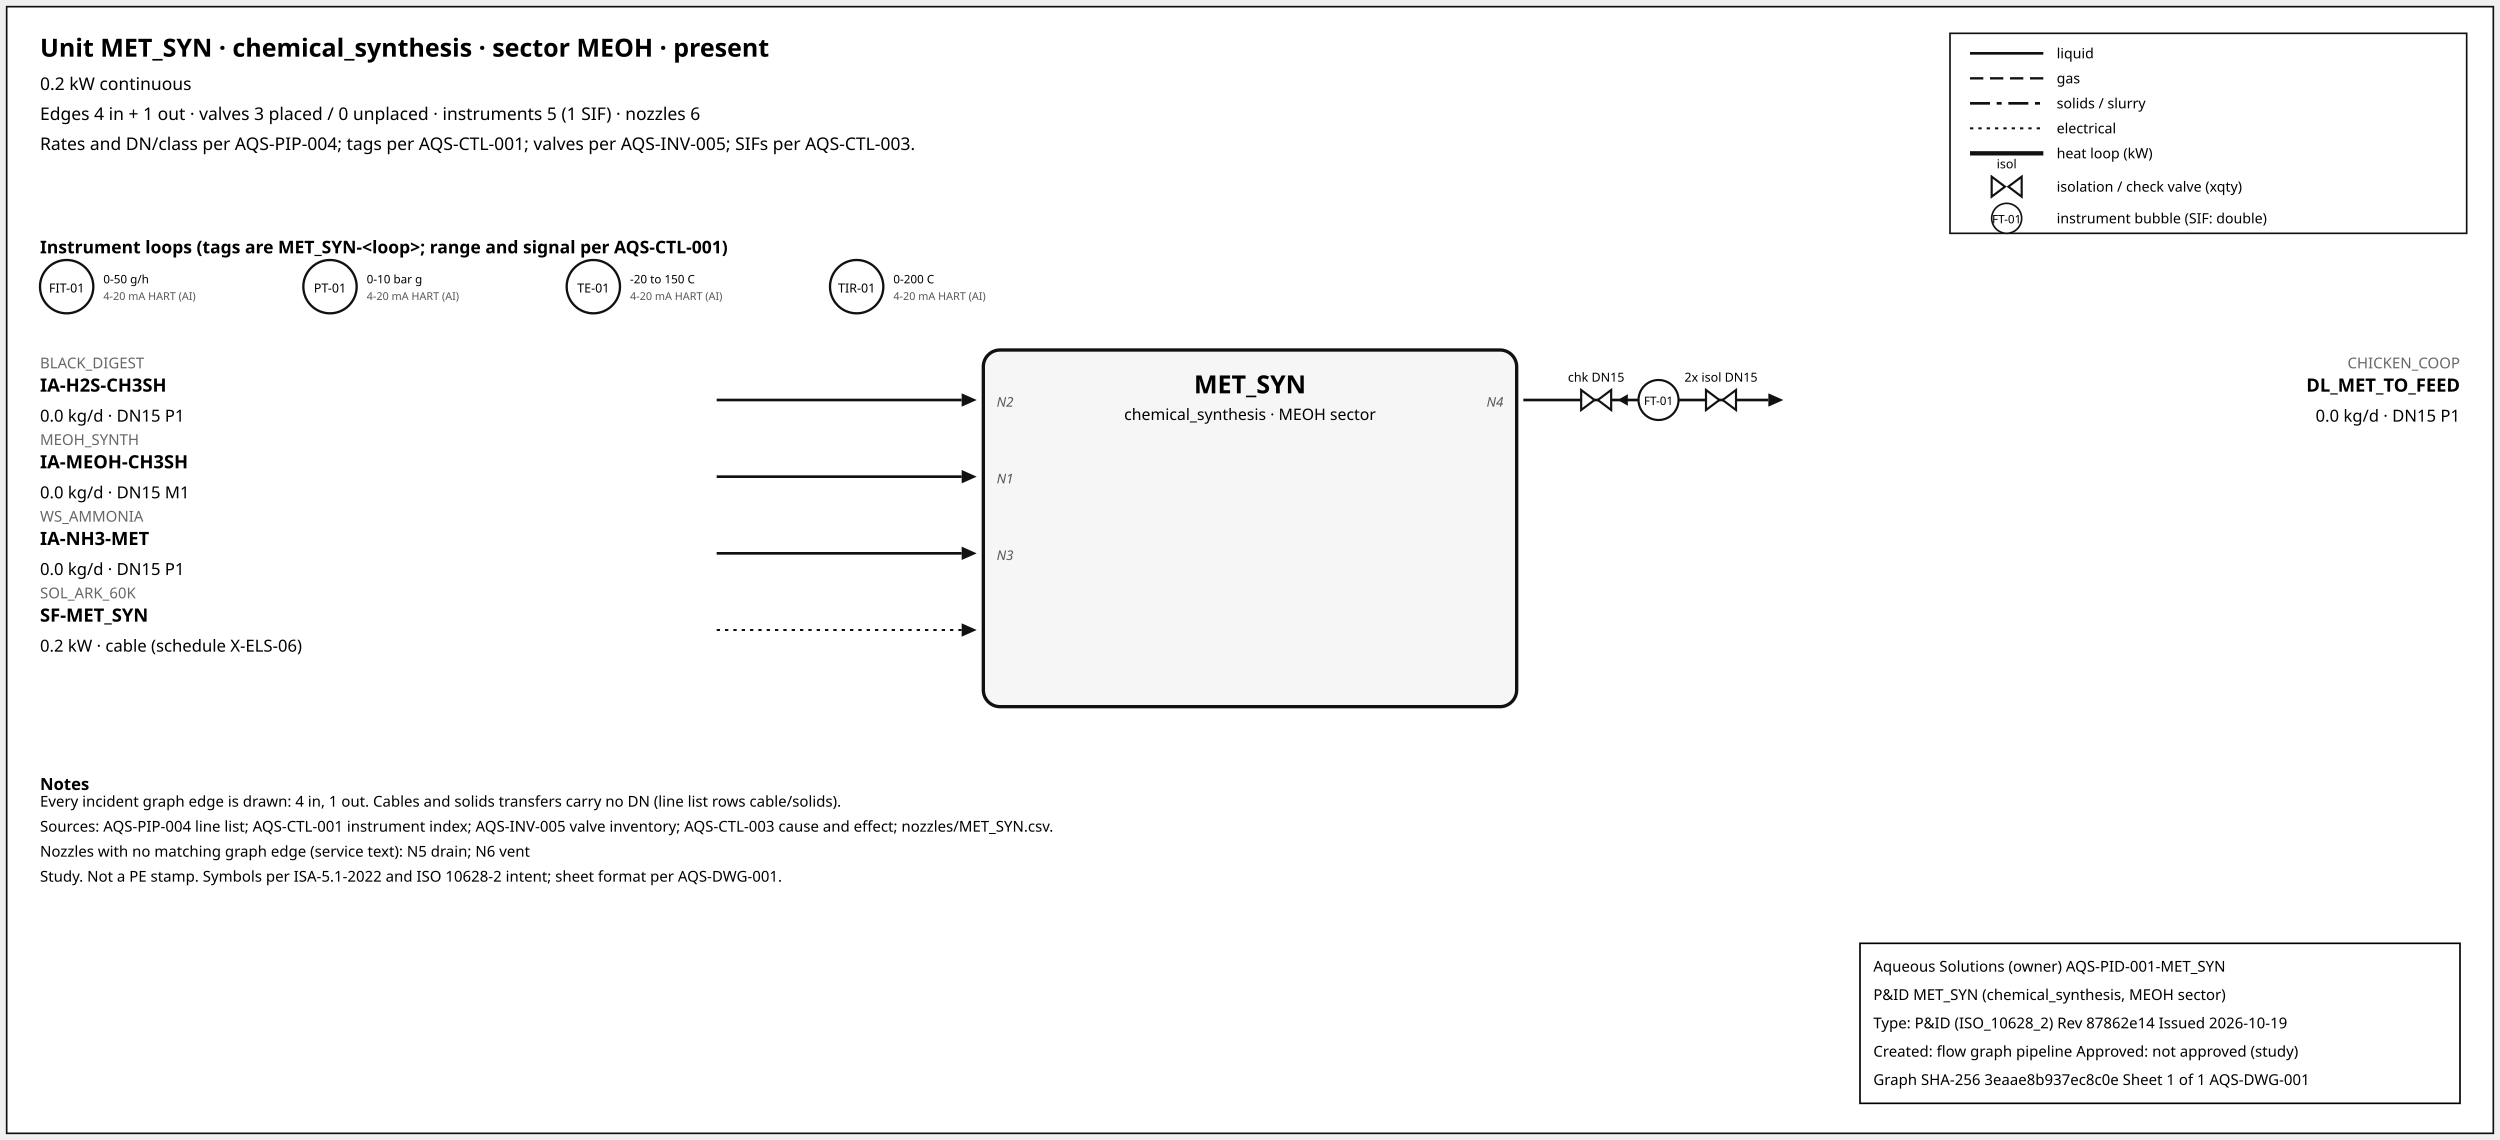
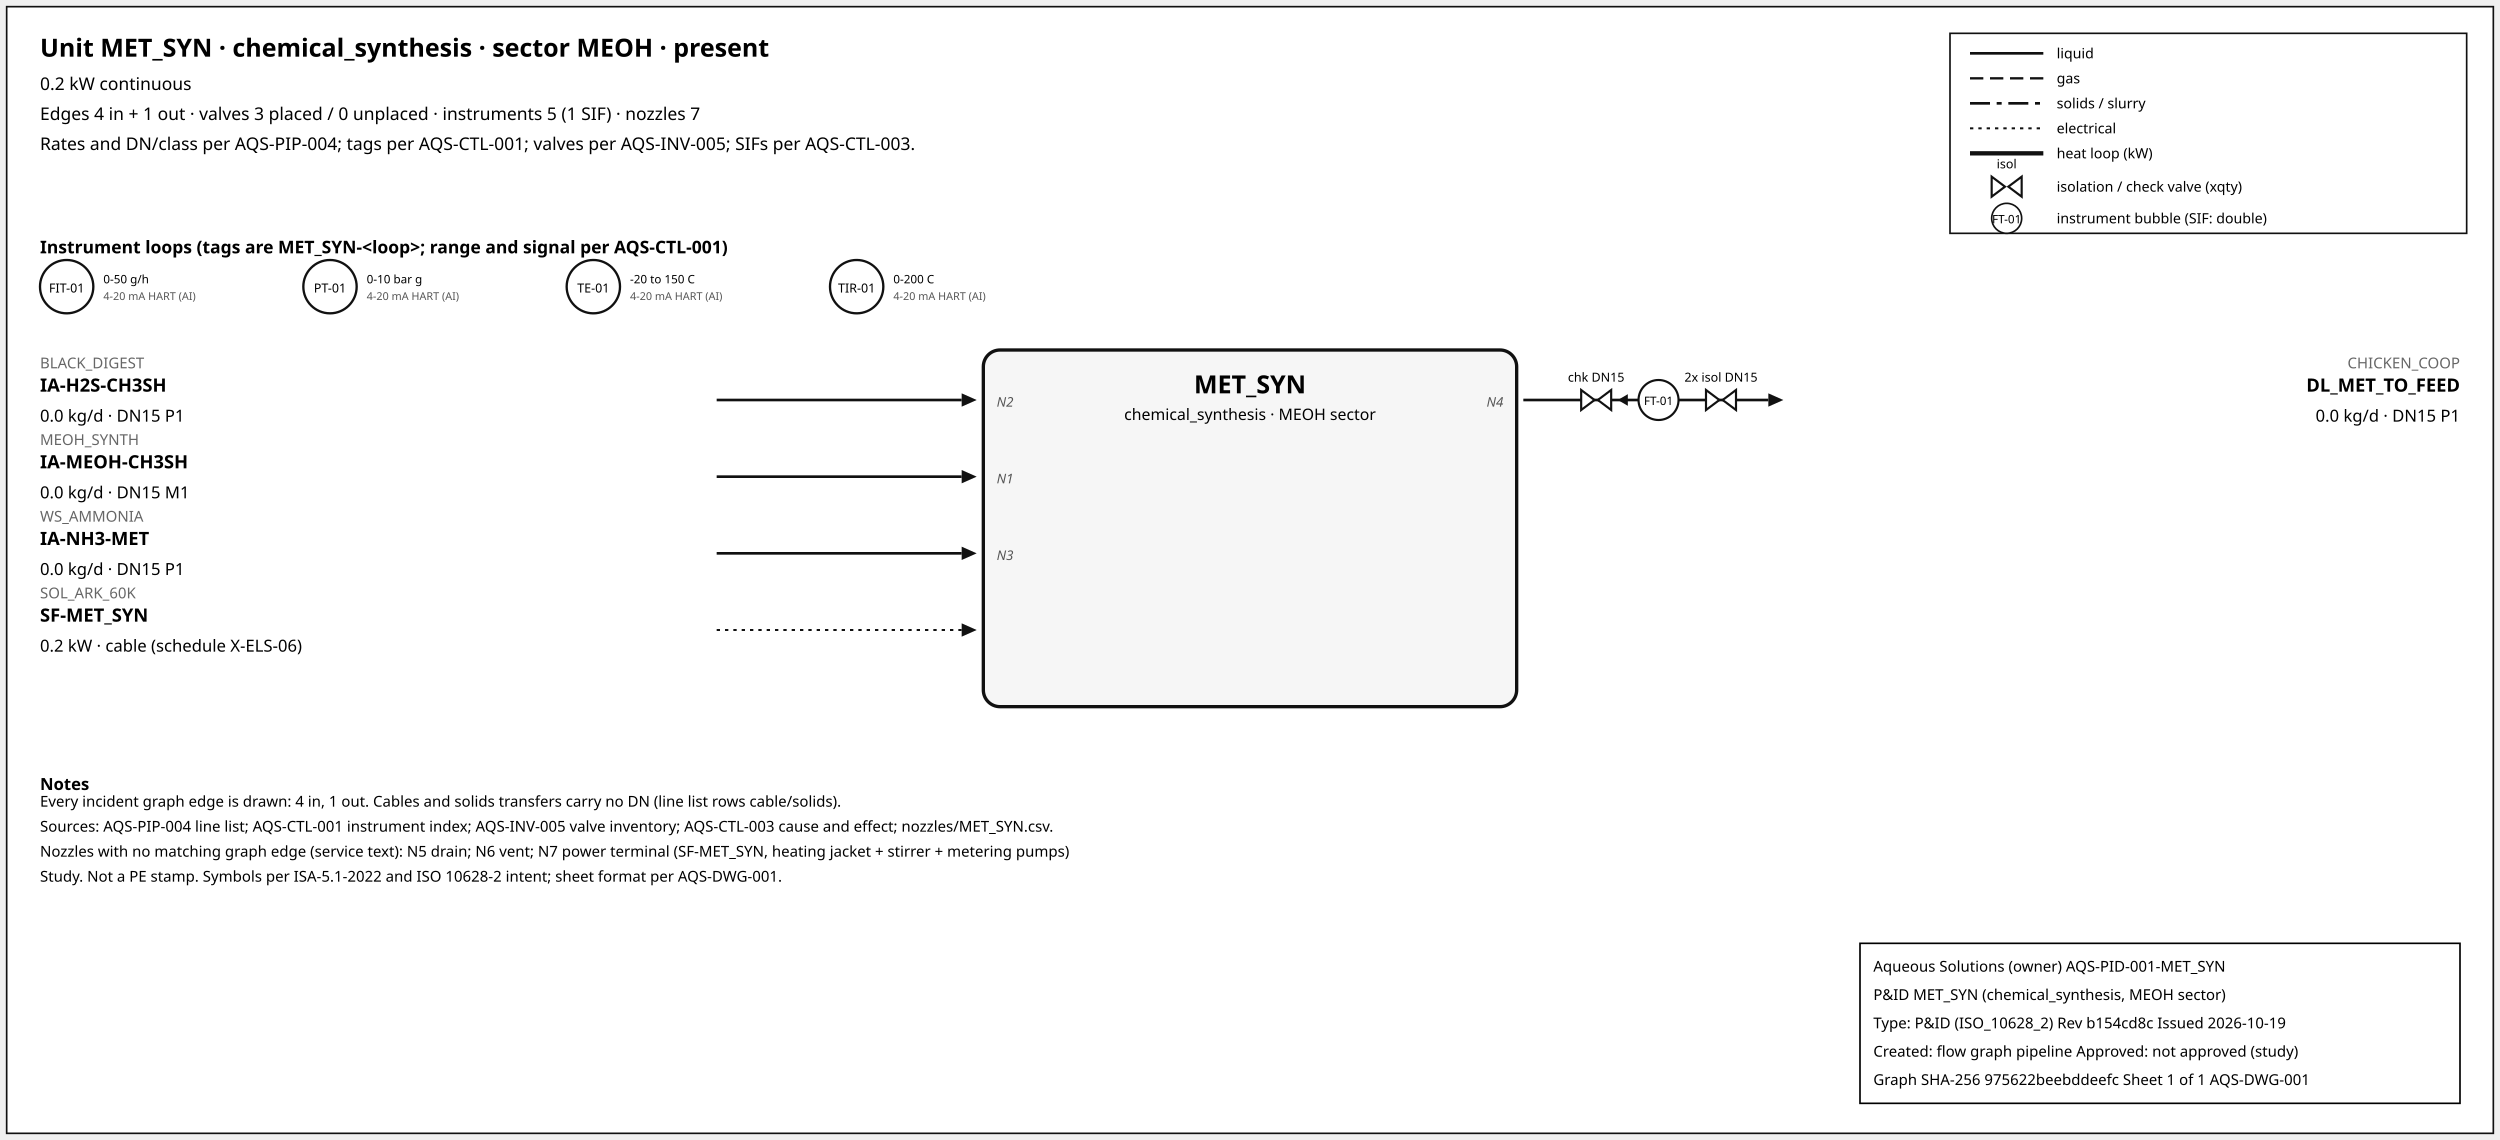
<svg xmlns="http://www.w3.org/2000/svg" width="1500" height="684" font-family="sans-serif">
  <rect x="4" y="4" width="1492" height="676" fill="white" stroke="#111" />
  <text x="24" y="34" font-size="15" font-weight="600">Unit MET_SYN · chemical_synthesis · sector MEOH · present</text>
  <text x="24" y="54" font-size="10.5">0.2 kW continuous</text>
-   <text x="24" y="72" font-size="10.5">Edges 4 in + 1 out · valves 3 placed / 0 unplaced · instruments 5 (1 SIF) · nozzles 6</text>
+   <text x="24" y="72" font-size="10.5">Edges 4 in + 1 out · valves 3 placed / 0 unplaced · instruments 5 (1 SIF) · nozzles 7</text>
  <text x="24" y="90" font-size="10.5">Rates and DN/class per AQS-PIP-004; tags per AQS-CTL-001; valves per AQS-INV-005; SIFs per AQS-CTL-003.</text>
  <rect x="1170" y="20" width="310" height="120" fill="white" stroke="#111" />
  <line x1="1182" y1="32" x2="1226" y2="32" stroke="#111" stroke-width="1.6" />
  <text x="1234" y="35" font-size="8.5">liquid</text>
  <line x1="1182" y1="47" x2="1226" y2="47" stroke="#111" stroke-width="1.4" stroke-dasharray="8,4" />
  <text x="1234" y="50" font-size="8.5">gas</text>
  <line x1="1182" y1="62" x2="1226" y2="62" stroke="#111" stroke-width="1.6" stroke-dasharray="12,4,3,4" />
  <text x="1234" y="65" font-size="8.5">solids / slurry</text>
  <line x1="1182" y1="77" x2="1226" y2="77" stroke="#111" stroke-width="1.2" stroke-dasharray="2,3" />
  <text x="1234" y="80" font-size="8.5">electrical</text>
  <line x1="1182" y1="92" x2="1226" y2="92" stroke="#111" stroke-width="2.6" />
  <text x="1234" y="95" font-size="8.5">heat loop (kW)</text>
  <path d="M 1195.0,106 L 1203.0,112 L 1195.0,118 Z M 1213.0,106 L 1205.0,112 L 1213.0,118 Z" fill="white" stroke="#111" stroke-width="1.3" />
  <text x="1204.0" y="101.0" font-size="7.5" text-anchor="middle">isol</text>
  <text x="1234" y="115" font-size="8.5">isolation / check valve (xqty)</text>
  <circle cx="1204" cy="131" r="9" fill="white" stroke="#111" />
  <text x="1204" y="134" font-size="7" text-anchor="middle">FT-01</text>
  <text x="1234" y="134" font-size="8.5">instrument bubble (SIF: double)</text>
  <text x="24" y="152" font-size="10.5" font-weight="600">Instrument loops (tags are MET_SYN-&lt;loop&gt;; range and signal per AQS-CTL-001)</text>
  <circle cx="40" cy="172" r="16" fill="white" stroke="#111" stroke-width="1.4" />
  <text x="40" y="175.5" font-size="7.5" text-anchor="middle">FIT-01</text>
  <text x="62" y="170" font-size="7">0-50 g/h</text>
  <text x="62" y="180" font-size="6.5" fill="#555">4-20 mA HART (AI)</text>
  <circle cx="198" cy="172" r="16" fill="white" stroke="#111" stroke-width="1.4" />
  <text x="198" y="175.5" font-size="7.5" text-anchor="middle">PT-01</text>
  <text x="220" y="170" font-size="7">0-10 bar g</text>
  <text x="220" y="180" font-size="6.5" fill="#555">4-20 mA HART (AI)</text>
  <circle cx="356" cy="172" r="16" fill="white" stroke="#111" stroke-width="1.4" />
  <text x="356" y="175.5" font-size="7.5" text-anchor="middle">TE-01</text>
  <text x="378" y="170" font-size="7">-20 to 150 C</text>
  <text x="378" y="180" font-size="6.5" fill="#555">4-20 mA HART (AI)</text>
  <circle cx="514" cy="172" r="16" fill="white" stroke="#111" stroke-width="1.4" />
  <text x="514" y="175.5" font-size="7.5" text-anchor="middle">TIR-01</text>
  <text x="536" y="170" font-size="7">0-200 C</text>
  <text x="536" y="180" font-size="6.5" fill="#555">4-20 mA HART (AI)</text>
  <rect x="590" y="210" width="320" height="214" rx="10" fill="#f6f6f6" stroke="#111" stroke-width="2" />
  <text x="750.0" y="236" font-size="15" font-weight="700" text-anchor="middle">MET_SYN</text>
  <text x="750.0" y="252" font-size="9.5" text-anchor="middle">chemical_synthesis · MEOH sector</text>
  <line x1="430" y1="240" x2="577" y2="240" stroke="#111" stroke-width="1.6" class="edge-in" />
  <polygon points="586,240 577,236 577,244" fill="#111" />
  <text x="24" y="221" font-size="9" fill="#666" text-anchor="start">BLACK_DIGEST</text>
  <text x="24" y="235" font-size="11" font-weight="600" text-anchor="start">IA-H2S-CH3SH</text>
  <text x="24" y="253" font-size="10" text-anchor="start">0.0 kg/d · DN15 P1</text>
  <text x="598" y="244" font-size="8" font-style="italic" fill="#555" text-anchor="start">N2</text>
  <line x1="430" y1="286" x2="577" y2="286" stroke="#111" stroke-width="1.6" class="edge-in" />
  <polygon points="586,286 577,282 577,290" fill="#111" />
  <text x="24" y="267" font-size="9" fill="#666" text-anchor="start">MEOH_SYNTH</text>
  <text x="24" y="281" font-size="11" font-weight="600" text-anchor="start">IA-MEOH-CH3SH</text>
  <text x="24" y="299" font-size="10" text-anchor="start">0.0 kg/d · DN15 M1</text>
  <text x="598" y="290" font-size="8" font-style="italic" fill="#555" text-anchor="start">N1</text>
  <line x1="430" y1="332" x2="577" y2="332" stroke="#111" stroke-width="1.6" class="edge-in" />
  <polygon points="586,332 577,328 577,336" fill="#111" />
  <text x="24" y="313" font-size="9" fill="#666" text-anchor="start">WS_AMMONIA</text>
  <text x="24" y="327" font-size="11" font-weight="600" text-anchor="start">IA-NH3-MET</text>
  <text x="24" y="345" font-size="10" text-anchor="start">0.0 kg/d · DN15 P1</text>
  <text x="598" y="336" font-size="8" font-style="italic" fill="#555" text-anchor="start">N3</text>
  <line x1="430" y1="378" x2="577" y2="378" stroke="#111" stroke-width="1.2" stroke-dasharray="2,3" class="edge-in" />
  <polygon points="586,378 577,374 577,382" fill="#111" />
  <text x="24" y="359" font-size="9" fill="#666" text-anchor="start">SOL_ARK_60K</text>
  <text x="24" y="373" font-size="11" font-weight="600" text-anchor="start">SF-MET_SYN</text>
  <text x="24" y="391" font-size="10" text-anchor="start">0.2 kW · cable (schedule X-ELS-06)</text>
  <line x1="914" y1="240" x2="1061" y2="240" stroke="#111" stroke-width="1.6" class="edge-out" />
  <polygon points="1070,240 1061,236 1061,244" fill="#111" />
  <text x="1476" y="221" font-size="9" fill="#666" text-anchor="end">CHICKEN_COOP</text>
  <text x="1476" y="235" font-size="11" font-weight="600" text-anchor="end">DL_MET_TO_FEED</text>
  <text x="1476" y="253" font-size="10" text-anchor="end">0.0 kg/d · DN15 P1</text>
  <text x="902" y="244" font-size="8" font-style="italic" fill="#555" text-anchor="end">N4</text>
  <line x1="979.7" y1="240" x2="971.7" y2="240" stroke="#111" stroke-width="1.2" />
  <polygon points="970.7,240 976.7,236.5 976.7,243.5" fill="#111" />
  <path d="M 948.7,234 L 956.7,240 L 948.7,246 Z M 966.7,234 L 958.7,240 L 966.7,246 Z" fill="white" stroke="#111" stroke-width="1.3" />
  <text x="957.7" y="229.0" font-size="7.5" text-anchor="middle">chk DN15</text>
  <path d="M 1023.6,234 L 1031.6,240 L 1023.6,246 Z M 1041.6,234 L 1033.6,240 L 1041.6,246 Z" fill="white" stroke="#111" stroke-width="1.3" />
  <text x="1032.6" y="229.0" font-size="7.5" text-anchor="middle">2x isol DN15</text>
  <circle cx="995.12" cy="240" r="12" fill="white" stroke="#111" stroke-width="1.3" />
  <text x="995.12" y="243" font-size="7" text-anchor="middle">FT-01</text>
  <text x="24" y="474" font-size="10" font-weight="600">Notes</text>
  <text x="24" y="484" font-size="9">Every incident graph edge is drawn: 4 in, 1 out. Cables and solids transfers carry no DN (line list rows cable/solids).</text>
  <text x="24" y="499" font-size="9">Sources: AQS-PIP-004 line list; AQS-CTL-001 instrument index; AQS-INV-005 valve inventory; AQS-CTL-003 cause and effect; nozzles/MET_SYN.csv.</text>
-   <text x="24" y="514" font-size="9">Nozzles with no matching graph edge (service text): N5 drain; N6 vent</text>
+   <text x="24" y="514" font-size="9">Nozzles with no matching graph edge (service text): N5 drain; N6 vent; N7 power terminal (SF-MET_SYN, heating jacket + stirrer + metering pumps)</text>
  <text x="24" y="529" font-size="9">Study. Not a PE stamp. Symbols per ISA-5.1-2022 and ISO 10628-2 intent; sheet format per AQS-DWG-001.</text>
  <g id="aqs-title-block">
    <rect x="1116" y="566" width="360" height="96" fill="white" stroke="black" stroke-width="1" />
    <text x="1124" y="583" font-size="9">Aqueous Solutions (owner)   AQS-PID-001-MET_SYN</text>
    <text x="1124" y="600" font-size="9">P&amp;ID MET_SYN (chemical_synthesis, MEOH sector)</text>
-     <text x="1124" y="617" font-size="9">Type: P&amp;ID (ISO_10628_2)   Rev 87862e14   Issued 2026-10-19</text>
+     <text x="1124" y="617" font-size="9">Type: P&amp;ID (ISO_10628_2)   Rev b154cd8c   Issued 2026-10-19</text>
    <text x="1124" y="634" font-size="9">Created: flow graph pipeline   Approved: not approved (study)</text>
-     <text x="1124" y="651" font-size="9">Graph SHA-256 3eaae8b937ec8c0e   Sheet 1 of 1   AQS-DWG-001</text>
+     <text x="1124" y="651" font-size="9">Graph SHA-256 975622beebddeefc   Sheet 1 of 1   AQS-DWG-001</text>
  </g>
</svg>
